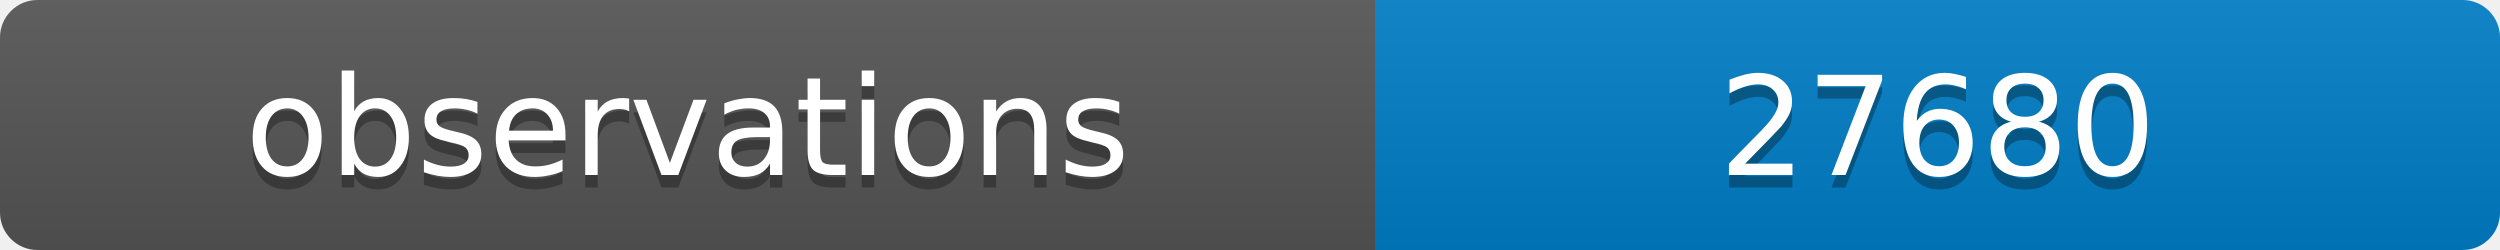
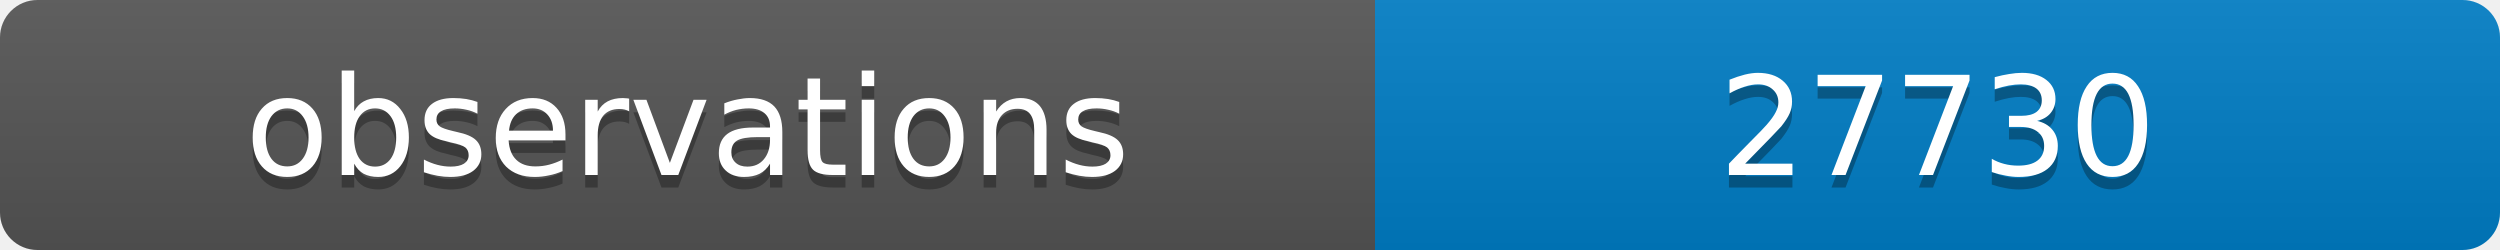
<svg xmlns="http://www.w3.org/2000/svg" width="200" height="20">
  <linearGradient id="b" x2="0" y2="100%">
    <stop offset="0" stop-color="#bbb" stop-opacity=".1" />
    <stop offset="1" stop-opacity=".1" />
  </linearGradient>
  <clipPath id="a">
    <rect width="200" height="20" rx="3" fill="#fff" />
  </clipPath>
  <g clip-path="url(#a)">
    <path fill="#555" d="M0 0h110v20H0z" />
    <path fill="#007ec6" d="M110 0h90v20H110z" />
    <path fill="url(#b)" d="M0 0h200v20H0z" />
  </g>
  <g fill="#fff" text-anchor="middle" font-family="DejaVu Sans,Verdana,Geneva,sans-serif" font-size="11">
    <text x="55" y="15" fill="#010101" fill-opacity=".3">observations</text>
    <text x="55" y="14">observations</text>
-     <text x="155" y="15" fill="#010101" fill-opacity=".3">27680</text>
-     <text x="155" y="14">27680</text>
+     <text x="155" y="15" fill="#010101" fill-opacity=".3">27730</text>
+     <text x="155" y="14">27730</text>
  </g>
</svg>
